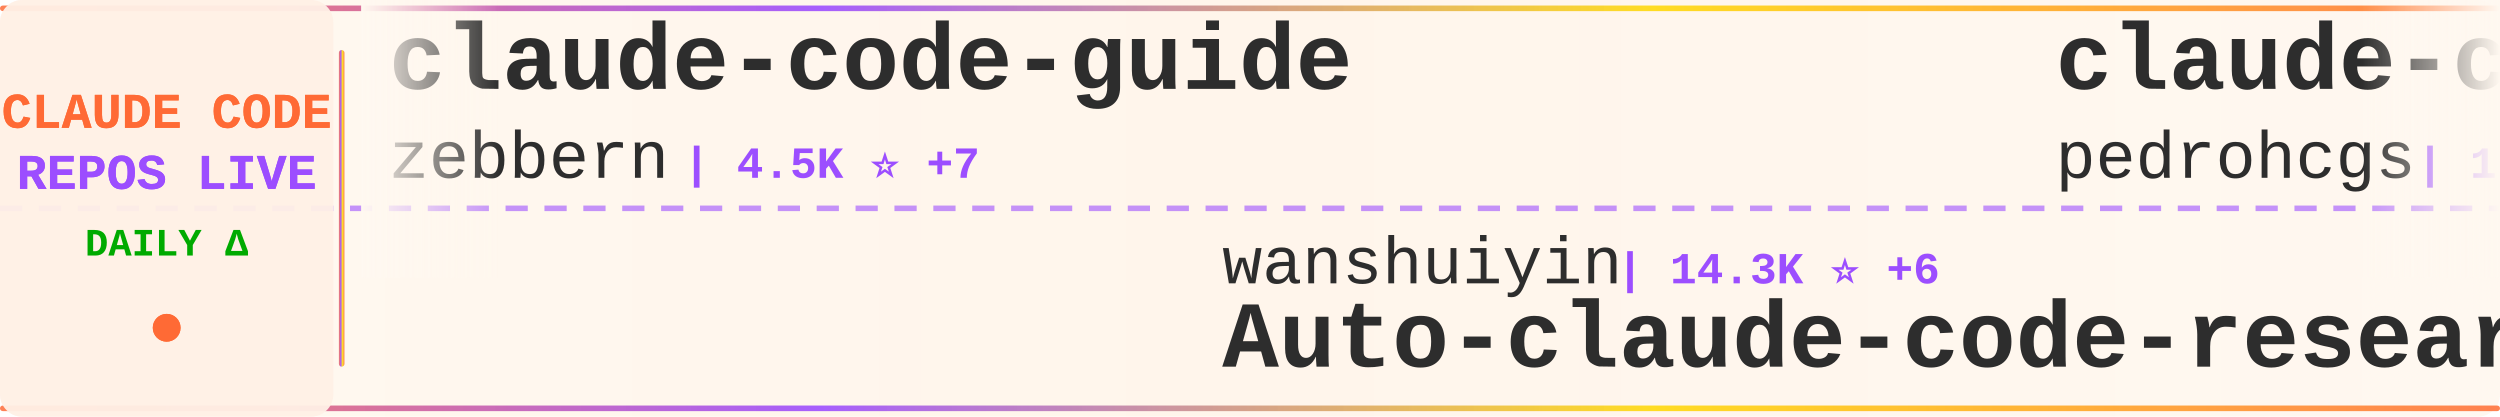
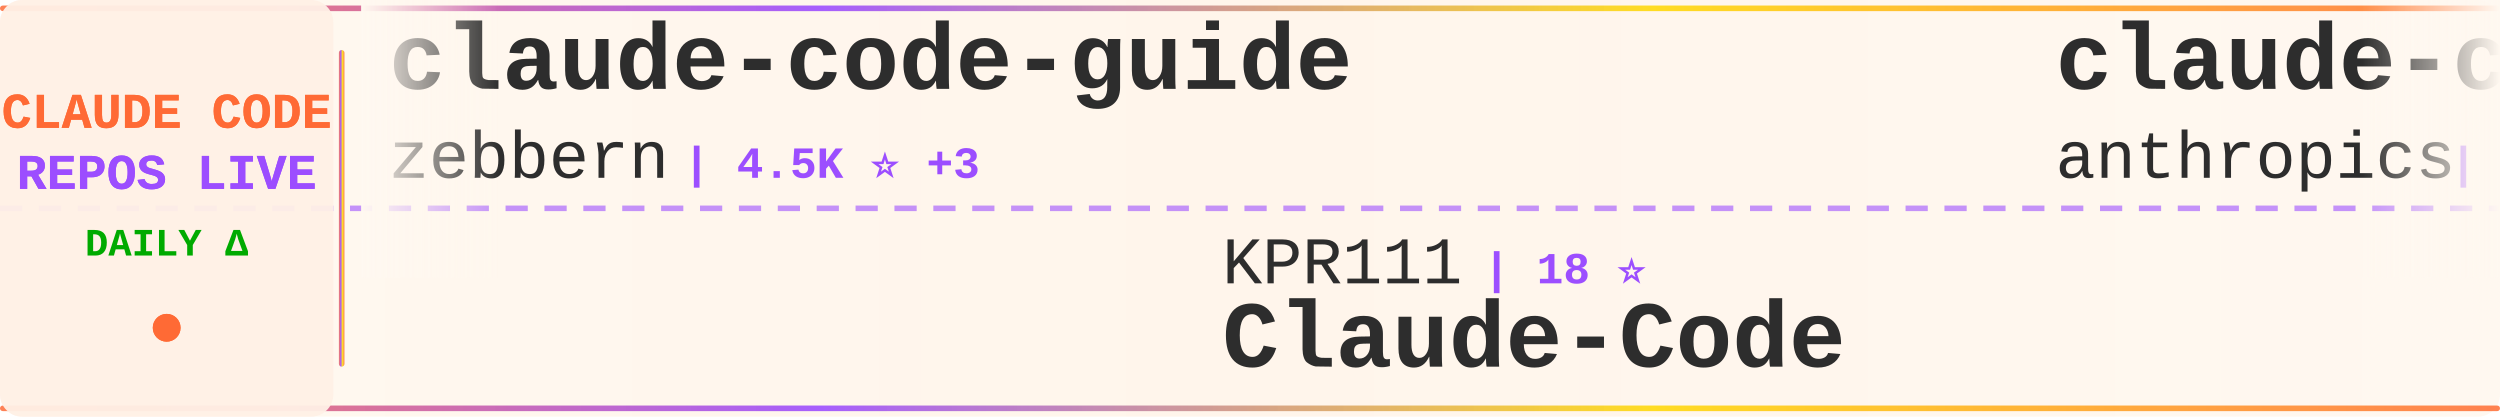
<svg xmlns="http://www.w3.org/2000/svg" width="900" height="150">
  <defs>
    <linearGradient id="tickerBg" x1="0%" y1="0%" x2="100%" y2="0%">
      <stop offset="0%" style="stop-color:#fff8f0;stop-opacity:0.98" />
      <stop offset="50%" style="stop-color:#fff5eb;stop-opacity:1" />
      <stop offset="100%" style="stop-color:#fff8f0;stop-opacity:0.98" />
    </linearGradient>
    <linearGradient id="borderGrad" x1="0%" y1="0%" x2="100%" y2="0%">
      <stop offset="0%" style="stop-color:#FF6B35;stop-opacity:0.85">
        <animate attributeName="stop-opacity" values="0.85;1;0.85" dur="2s" repeatCount="indefinite" />
      </stop>
      <stop offset="33%" style="stop-color:#9C4EFF;stop-opacity:0.9">
        <animate attributeName="stop-opacity" values="0.9;1;0.9" dur="2.2s" repeatCount="indefinite" />
      </stop>
      <stop offset="66%" style="stop-color:#FFD700;stop-opacity:0.85">
        <animate attributeName="stop-opacity" values="0.85;1;0.85" dur="1.8s" repeatCount="indefinite" />
      </stop>
      <stop offset="100%" style="stop-color:#FF6B35;stop-opacity:0.85">
        <animate attributeName="stop-opacity" values="0.85;1;0.85" dur="2s" repeatCount="indefinite" />
      </stop>
    </linearGradient>
    <filter id="textGlow">
      <feGaussianBlur stdDeviation="0.15" result="coloredBlur" />
      <feMerge>
        <feMergeNode in="coloredBlur" />
        <feMergeNode in="SourceGraphic" />
      </feMerge>
    </filter>
    <filter id="metricGlow">
      <feGaussianBlur stdDeviation="0.2" result="coloredBlur" />
      <feMerge>
        <feMergeNode in="coloredBlur" />
        <feMergeNode in="SourceGraphic" />
      </feMerge>
    </filter>
    <linearGradient id="leftFade" x1="0%" y1="0%" x2="100%" y2="0%">
      <stop offset="0%" style="stop-color:#fff8f0;stop-opacity:1" />
      <stop offset="100%" style="stop-color:#fff8f0;stop-opacity:0" />
    </linearGradient>
    <linearGradient id="rightFade" x1="0%" y1="0%" x2="100%" y2="0%">
      <stop offset="0%" style="stop-color:#fff8f0;stop-opacity:0" />
      <stop offset="100%" style="stop-color:#fff8f0;stop-opacity:1" />
    </linearGradient>
  </defs>
  <rect width="900" height="150" fill="url(#tickerBg)" rx="8" />
  <rect x="0" y="2" width="900" height="2" fill="url(#borderGrad)" rx="1" />
  <rect x="0" y="146" width="900" height="2" fill="url(#borderGrad)" rx="1" />
  <line x1="0" y1="75" x2="900" y2="75" stroke="#9C4EFF" stroke-width="2" stroke-dasharray="8 6" opacity="0.6" />
  <rect x="0" y="0" width="120" height="150" fill="#fff0e6" opacity="0.95" rx="8" />
  <text x="60" y="46" font-family="'Courier New', monospace" font-size="18" font-weight="bold" fill="#FF6B35" text-anchor="middle" filter="url(#textGlow)">
    CLAUDE CODE
  </text>
  <text x="60" y="68" font-family="'Courier New', monospace" font-size="18" font-weight="bold" fill="#9C4EFF" text-anchor="middle" filter="url(#textGlow)">
    REPOS LIVE
  </text>
  <text x="60" y="92" font-family="'Courier New', monospace" font-size="14" font-weight="bold" fill="#00aa00" text-anchor="middle">
    DAILY Δ
  </text>
  <circle cx="60" cy="118" r="5" fill="#FF6B35" filter="url(#metricGlow)">
    <animate attributeName="r" values="4;6;4" dur="1.5s" repeatCount="indefinite" />
    <animate attributeName="opacity" values="0.6;1;0.6" dur="1.5s" repeatCount="indefinite" />
  </circle>
  <rect x="122" y="18" width="2" height="114" fill="url(#borderGrad)" rx="1" />
  <clipPath id="tickerClip">
    <rect x="130" y="0" width="770" height="150" />
  </clipPath>
  <g clip-path="url(#tickerClip)">
    <g id="tickerItems">
      <animateTransform attributeName="transform" attributeType="XML" type="translate" from="0 0" to="-3000 0" dur="54s" repeatCount="indefinite" />
      <g transform="translate(0, 0)">
        <text x="140" y="32" font-family="'Courier New', monospace" font-size="34" font-weight="bold" fill="#2d2d2d">claude-code-guide</text>
        <text x="140" y="64" font-family="'Courier New', monospace" font-size="24" font-weight="normal" fill="#2d2d2d" opacity="1.0">zebbern</text>
-         <text x="246" y="64" font-family="'Courier New', monospace" font-size="16" font-weight="bold" fill="#9C4EFF"> | 4.5K ⭐ +7</text>
+         <text x="246" y="64" font-family="'Courier New', monospace" font-size="16" font-weight="bold" fill="#9C4EFF"> | 4.5K ⭐ +3</text>
      </g>
      <g transform="translate(300, 0)">
-         <text x="140" y="102" font-family="'Courier New', monospace" font-size="24" font-weight="normal" fill="#2d2d2d" opacity="1.0">wanshuiyin</text>
-         <text x="282" y="102" font-family="'Courier New', monospace" font-size="16" font-weight="bold" fill="#9C4EFF"> | 14.3K ⭐ +6</text>
-         <text x="140" y="132" font-family="'Courier New', monospace" font-size="34" font-weight="bold" fill="#2d2d2d">Auto-claude-code-researc...</text>
+         <text x="140" y="102" font-family="'Courier New', monospace" font-size="24" font-weight="normal" fill="#2d2d2d" opacity="1.0">KPR111</text>
+         <text x="234" y="102" font-family="'Courier New', monospace" font-size="16" font-weight="bold" fill="#9C4EFF"> | 18 ⭐</text>
+         <text x="140" y="132" font-family="'Courier New', monospace" font-size="34" font-weight="bold" fill="#2d2d2d">Claude-Code</text>
      </g>
      <g transform="translate(600, 0)">
-         <text x="140" y="32" font-family="'Courier New', monospace" font-size="34" font-weight="bold" fill="#2d2d2d">claude-code-my-workflow</text>
-         <text x="140" y="64" font-family="'Courier New', monospace" font-size="24" font-weight="normal" fill="#2d2d2d" opacity="1.0">pedrohcgs</text>
-         <text x="270" y="64" font-family="'Courier New', monospace" font-size="16" font-weight="bold" fill="#9C4EFF"> | 1.4K ⭐</text>
+         <text x="140" y="32" font-family="'Courier New', monospace" font-size="34" font-weight="bold" fill="#2d2d2d">claude-code-action</text>
+         <text x="140" y="64" font-family="'Courier New', monospace" font-size="24" font-weight="normal" fill="#2d2d2d" opacity="1.0">anthropics</text>
+         <text x="282" y="64" font-family="'Courier New', monospace" font-size="16" font-weight="bold" fill="#9C4EFF"> | 8.5K ⭐</text>
      </g>
      <g transform="translate(900, 0)">
-         <text x="140" y="102" font-family="'Courier New', monospace" font-size="24" font-weight="normal" fill="#2d2d2d" opacity="1.0">chauncygu</text>
-         <text x="270" y="102" font-family="'Courier New', monospace" font-size="16" font-weight="bold" fill="#9C4EFF"> | 2.8K ⭐</text>
-         <text x="140" y="132" font-family="'Courier New', monospace" font-size="34" font-weight="bold" fill="#2d2d2d">collection-claude-code-s...</text>
+         <text x="140" y="102" font-family="'Courier New', monospace" font-size="24" font-weight="normal" fill="#2d2d2d" opacity="1.0">jqueryscript</text>
+         <text x="306" y="102" font-family="'Courier New', monospace" font-size="16" font-weight="bold" fill="#9C4EFF"> | 488 ⭐</text>
+         <text x="140" y="132" font-family="'Courier New', monospace" font-size="34" font-weight="bold" fill="#2d2d2d">awesome-claude-code</text>
      </g>
      <g transform="translate(1200, 0)">
-         <text x="140" y="32" font-family="'Courier New', monospace" font-size="34" font-weight="bold" fill="#2d2d2d">skills</text>
-         <text x="140" y="64" font-family="'Courier New', monospace" font-size="24" font-weight="normal" fill="#2d2d2d" opacity="1.0">anthropics</text>
-         <text x="282" y="64" font-family="'Courier New', monospace" font-size="16" font-weight="bold" fill="#9C4EFF"> | 166.5K ⭐ +48</text>
+         <text x="140" y="32" font-family="'Courier New', monospace" font-size="34" font-weight="bold" fill="#2d2d2d">claude-code</text>
+         <text x="140" y="64" font-family="'Courier New', monospace" font-size="24" font-weight="normal" fill="#2d2d2d" opacity="1.0">alex000kim</text>
+         <text x="282" y="64" font-family="'Courier New', monospace" font-size="16" font-weight="bold" fill="#9C4EFF"> | 232 ⭐</text>
      </g>
      <g transform="translate(1500, 0)">
-         <text x="140" y="102" font-family="'Courier New', monospace" font-size="24" font-weight="normal" fill="#2d2d2d" opacity="1.0">OrcaWhisper</text>
-         <text x="294" y="102" font-family="'Courier New', monospace" font-size="16" font-weight="bold" fill="#9C4EFF"> | 87 ⭐</text>
-         <text x="140" y="132" font-family="'Courier New', monospace" font-size="34" font-weight="bold" fill="#2d2d2d">Claude-Code</text>
+         <text x="140" y="102" font-family="'Courier New', monospace" font-size="24" font-weight="normal" fill="#2d2d2d" opacity="1.0">sugyan</text>
+         <text x="234" y="102" font-family="'Courier New', monospace" font-size="16" font-weight="bold" fill="#9C4EFF"> | 1.1K ⭐</text>
+         <text x="140" y="132" font-family="'Courier New', monospace" font-size="34" font-weight="bold" fill="#2d2d2d">claude-code-webui</text>
      </g>
      <g transform="translate(1800, 0)">
-         <text x="140" y="32" font-family="'Courier New', monospace" font-size="34" font-weight="bold" fill="#2d2d2d">claude-code-plugins-plus...</text>
-         <text x="140" y="64" font-family="'Courier New', monospace" font-size="24" font-weight="normal" fill="#2d2d2d" opacity="1.0">jeremylongshore</text>
-         <text x="342" y="64" font-family="'Courier New', monospace" font-size="16" font-weight="bold" fill="#9C4EFF"> | 2.6K ⭐ +1</text>
+         <text x="140" y="32" font-family="'Courier New', monospace" font-size="34" font-weight="bold" fill="#2d2d2d">claude-code</text>
+         <text x="140" y="64" font-family="'Courier New', monospace" font-size="24" font-weight="normal" fill="#2d2d2d" opacity="1.0">yasasbanukaofficial</text>
+         <text x="390" y="64" font-family="'Courier New', monospace" font-size="16" font-weight="bold" fill="#9C4EFF"> | 3.9K ⭐ +1</text>
      </g>
      <g transform="translate(2100, 0)">
-         <text x="140" y="102" font-family="'Courier New', monospace" font-size="24" font-weight="normal" fill="#2d2d2d" opacity="1.0">Windy3f3f3f3f</text>
-         <text x="318" y="102" font-family="'Courier New', monospace" font-size="16" font-weight="bold" fill="#9C4EFF"> | 2.5K ⭐ +2</text>
-         <text x="140" y="132" font-family="'Courier New', monospace" font-size="34" font-weight="bold" fill="#2d2d2d">claude-code-from-scratch</text>
+         <text x="140" y="102" font-family="'Courier New', monospace" font-size="24" font-weight="normal" fill="#2d2d2d" opacity="1.0">isboyjc</text>
+         <text x="246" y="102" font-family="'Courier New', monospace" font-size="16" font-weight="bold" fill="#9C4EFF"> | 161 ⭐</text>
+         <text x="140" y="132" font-family="'Courier New', monospace" font-size="34" font-weight="bold" fill="#2d2d2d">claude-code</text>
      </g>
      <g transform="translate(2400, 0)">
-         <text x="140" y="32" font-family="'Courier New', monospace" font-size="34" font-weight="bold" fill="#2d2d2d">claude-coder</text>
-         <text x="140" y="64" font-family="'Courier New', monospace" font-size="24" font-weight="normal" fill="#2d2d2d" opacity="1.0">kodu-ai</text>
-         <text x="246" y="64" font-family="'Courier New', monospace" font-size="16" font-weight="bold" fill="#9C4EFF"> | 5.2K ⭐ -1</text>
+         <text x="140" y="32" font-family="'Courier New', monospace" font-size="34" font-weight="bold" fill="#2d2d2d">claude-code-best-practic...</text>
+         <text x="140" y="64" font-family="'Courier New', monospace" font-size="24" font-weight="normal" fill="#2d2d2d" opacity="1.0">shanraisshan</text>
+         <text x="306" y="64" font-family="'Courier New', monospace" font-size="16" font-weight="bold" fill="#9C4EFF"> | 64.1K ⭐ +14</text>
      </g>
      <g transform="translate(2700, 0)">
-         <text x="140" y="102" font-family="'Courier New', monospace" font-size="24" font-weight="normal" fill="#2d2d2d" opacity="1.0">Cranot</text>
-         <text x="234" y="102" font-family="'Courier New', monospace" font-size="16" font-weight="bold" fill="#9C4EFF"> | 2.9K ⭐</text>
-         <text x="140" y="132" font-family="'Courier New', monospace" font-size="34" font-weight="bold" fill="#2d2d2d">claude-code-guide</text>
+         <text x="140" y="102" font-family="'Courier New', monospace" font-size="24" font-weight="normal" fill="#2d2d2d" opacity="1.0">frankbria</text>
+         <text x="270" y="102" font-family="'Courier New', monospace" font-size="16" font-weight="bold" fill="#9C4EFF"> | 9.6K ⭐</text>
+         <text x="140" y="132" font-family="'Courier New', monospace" font-size="34" font-weight="bold" fill="#2d2d2d">ralph-claude-code</text>
      </g>
      <g transform="translate(3000, 0)">
        <text x="140" y="32" font-family="'Courier New', monospace" font-size="34" font-weight="bold" fill="#2d2d2d">claude-code-guide</text>
        <text x="140" y="64" font-family="'Courier New', monospace" font-size="24" font-weight="normal" fill="#2d2d2d" opacity="1.0">zebbern</text>
-         <text x="246" y="64" font-family="'Courier New', monospace" font-size="16" font-weight="bold" fill="#9C4EFF"> | 4.5K ⭐ +7</text>
+         <text x="246" y="64" font-family="'Courier New', monospace" font-size="16" font-weight="bold" fill="#9C4EFF"> | 4.5K ⭐ +3</text>
      </g>
      <g transform="translate(3300, 0)">
-         <text x="140" y="102" font-family="'Courier New', monospace" font-size="24" font-weight="normal" fill="#2d2d2d" opacity="1.0">wanshuiyin</text>
-         <text x="282" y="102" font-family="'Courier New', monospace" font-size="16" font-weight="bold" fill="#9C4EFF"> | 14.3K ⭐ +6</text>
-         <text x="140" y="132" font-family="'Courier New', monospace" font-size="34" font-weight="bold" fill="#2d2d2d">Auto-claude-code-researc...</text>
+         <text x="140" y="102" font-family="'Courier New', monospace" font-size="24" font-weight="normal" fill="#2d2d2d" opacity="1.0">KPR111</text>
+         <text x="234" y="102" font-family="'Courier New', monospace" font-size="16" font-weight="bold" fill="#9C4EFF"> | 18 ⭐</text>
+         <text x="140" y="132" font-family="'Courier New', monospace" font-size="34" font-weight="bold" fill="#2d2d2d">Claude-Code</text>
      </g>
      <g transform="translate(3600, 0)">
-         <text x="140" y="32" font-family="'Courier New', monospace" font-size="34" font-weight="bold" fill="#2d2d2d">claude-code-my-workflow</text>
-         <text x="140" y="64" font-family="'Courier New', monospace" font-size="24" font-weight="normal" fill="#2d2d2d" opacity="1.0">pedrohcgs</text>
-         <text x="270" y="64" font-family="'Courier New', monospace" font-size="16" font-weight="bold" fill="#9C4EFF"> | 1.4K ⭐</text>
+         <text x="140" y="32" font-family="'Courier New', monospace" font-size="34" font-weight="bold" fill="#2d2d2d">claude-code-action</text>
+         <text x="140" y="64" font-family="'Courier New', monospace" font-size="24" font-weight="normal" fill="#2d2d2d" opacity="1.0">anthropics</text>
+         <text x="282" y="64" font-family="'Courier New', monospace" font-size="16" font-weight="bold" fill="#9C4EFF"> | 8.5K ⭐</text>
      </g>
      <g transform="translate(3900, 0)">
-         <text x="140" y="102" font-family="'Courier New', monospace" font-size="24" font-weight="normal" fill="#2d2d2d" opacity="1.0">chauncygu</text>
-         <text x="270" y="102" font-family="'Courier New', monospace" font-size="16" font-weight="bold" fill="#9C4EFF"> | 2.8K ⭐</text>
-         <text x="140" y="132" font-family="'Courier New', monospace" font-size="34" font-weight="bold" fill="#2d2d2d">collection-claude-code-s...</text>
+         <text x="140" y="102" font-family="'Courier New', monospace" font-size="24" font-weight="normal" fill="#2d2d2d" opacity="1.0">jqueryscript</text>
+         <text x="306" y="102" font-family="'Courier New', monospace" font-size="16" font-weight="bold" fill="#9C4EFF"> | 488 ⭐</text>
+         <text x="140" y="132" font-family="'Courier New', monospace" font-size="34" font-weight="bold" fill="#2d2d2d">awesome-claude-code</text>
      </g>
    </g>
  </g>
  <rect x="130" y="0" width="50" height="100" fill="url(#leftFade)" />
  <rect x="850" y="0" width="50" height="100" fill="url(#rightFade)" />
</svg>
